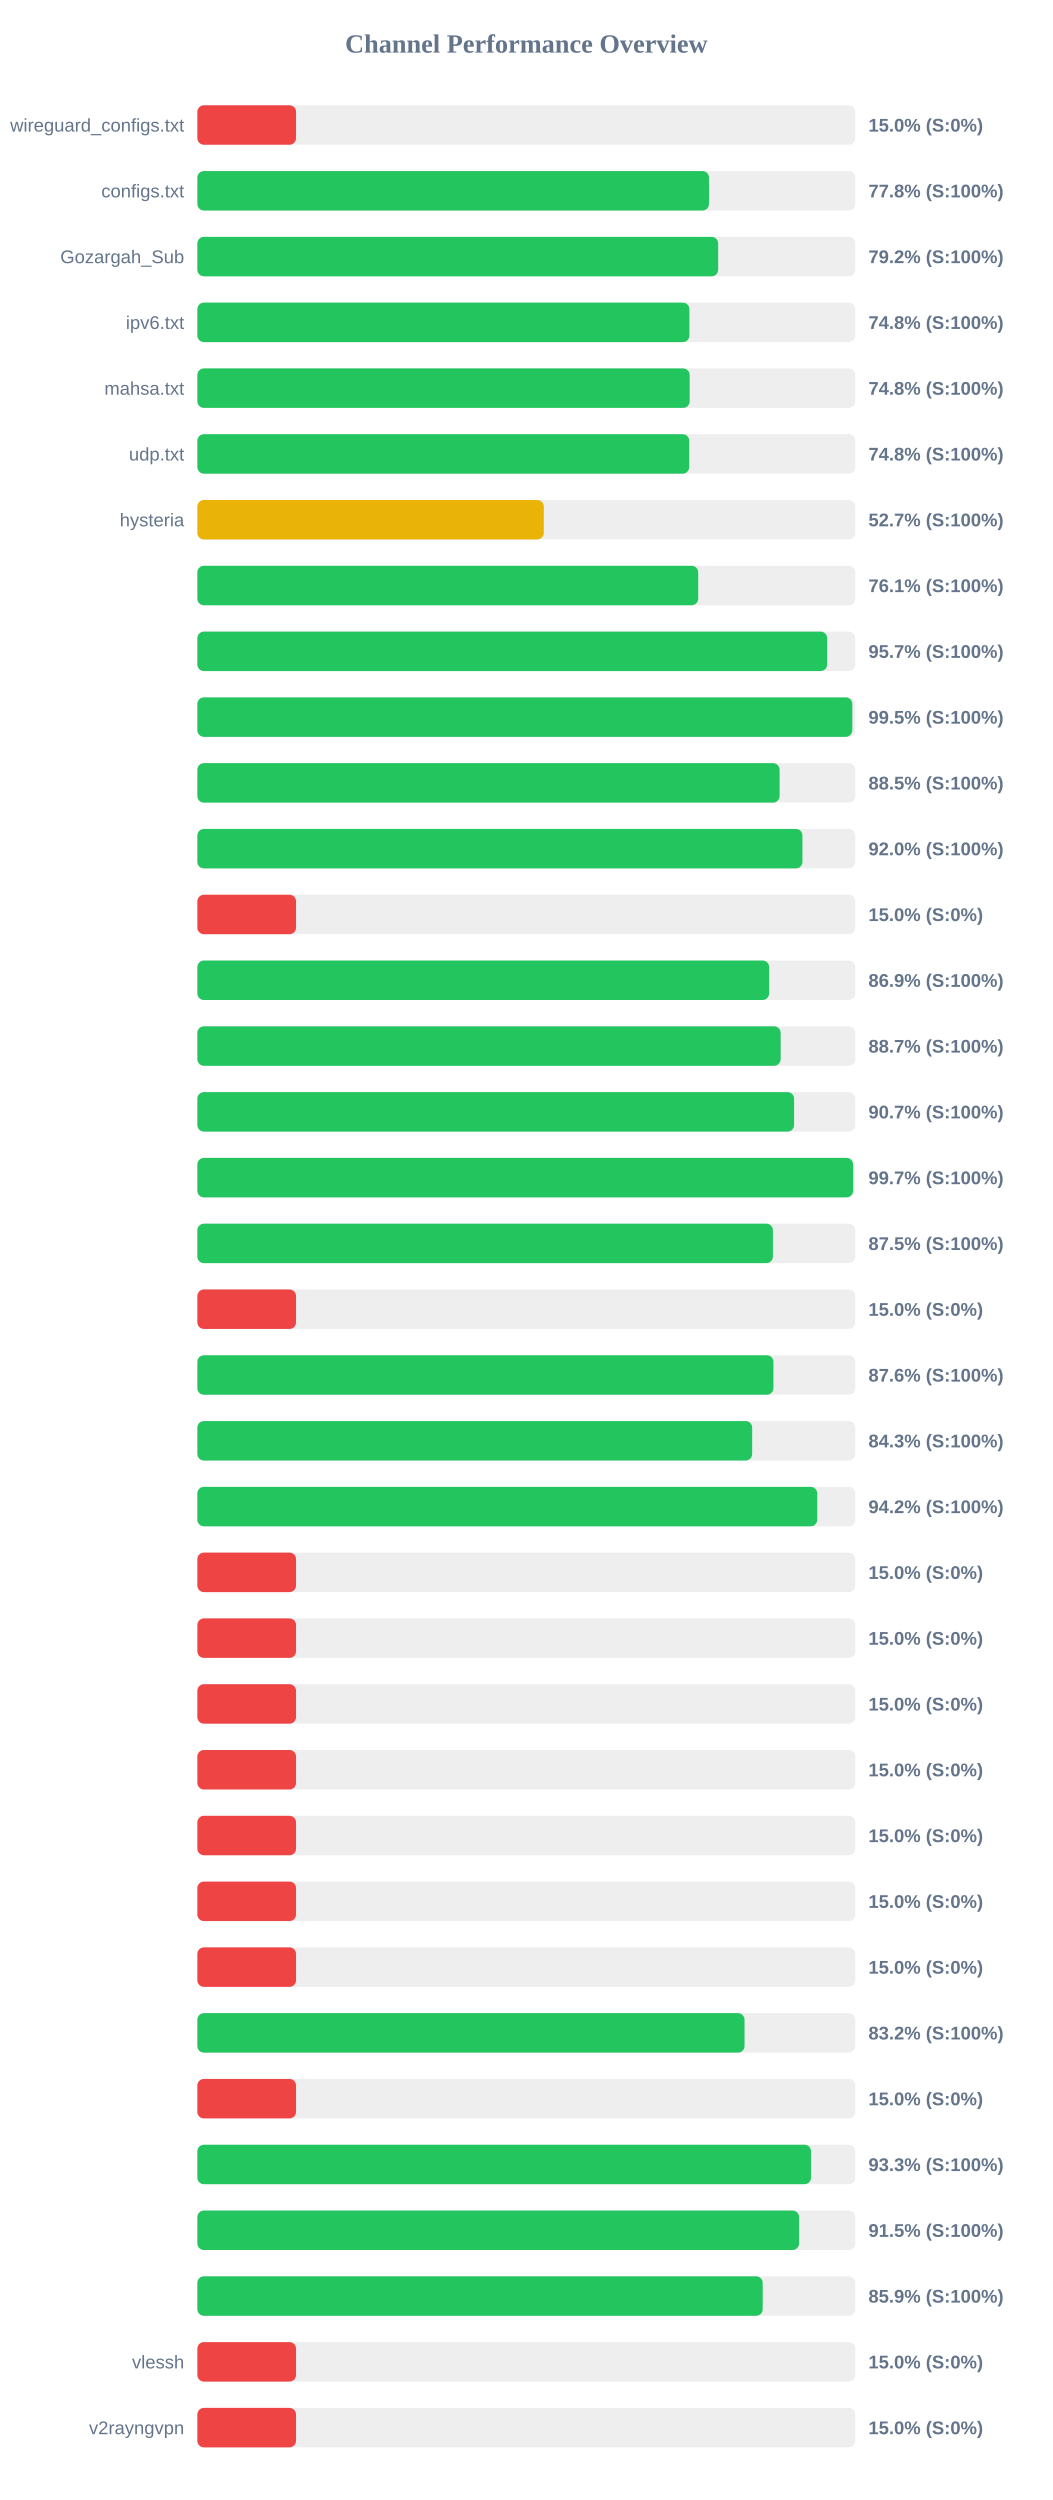
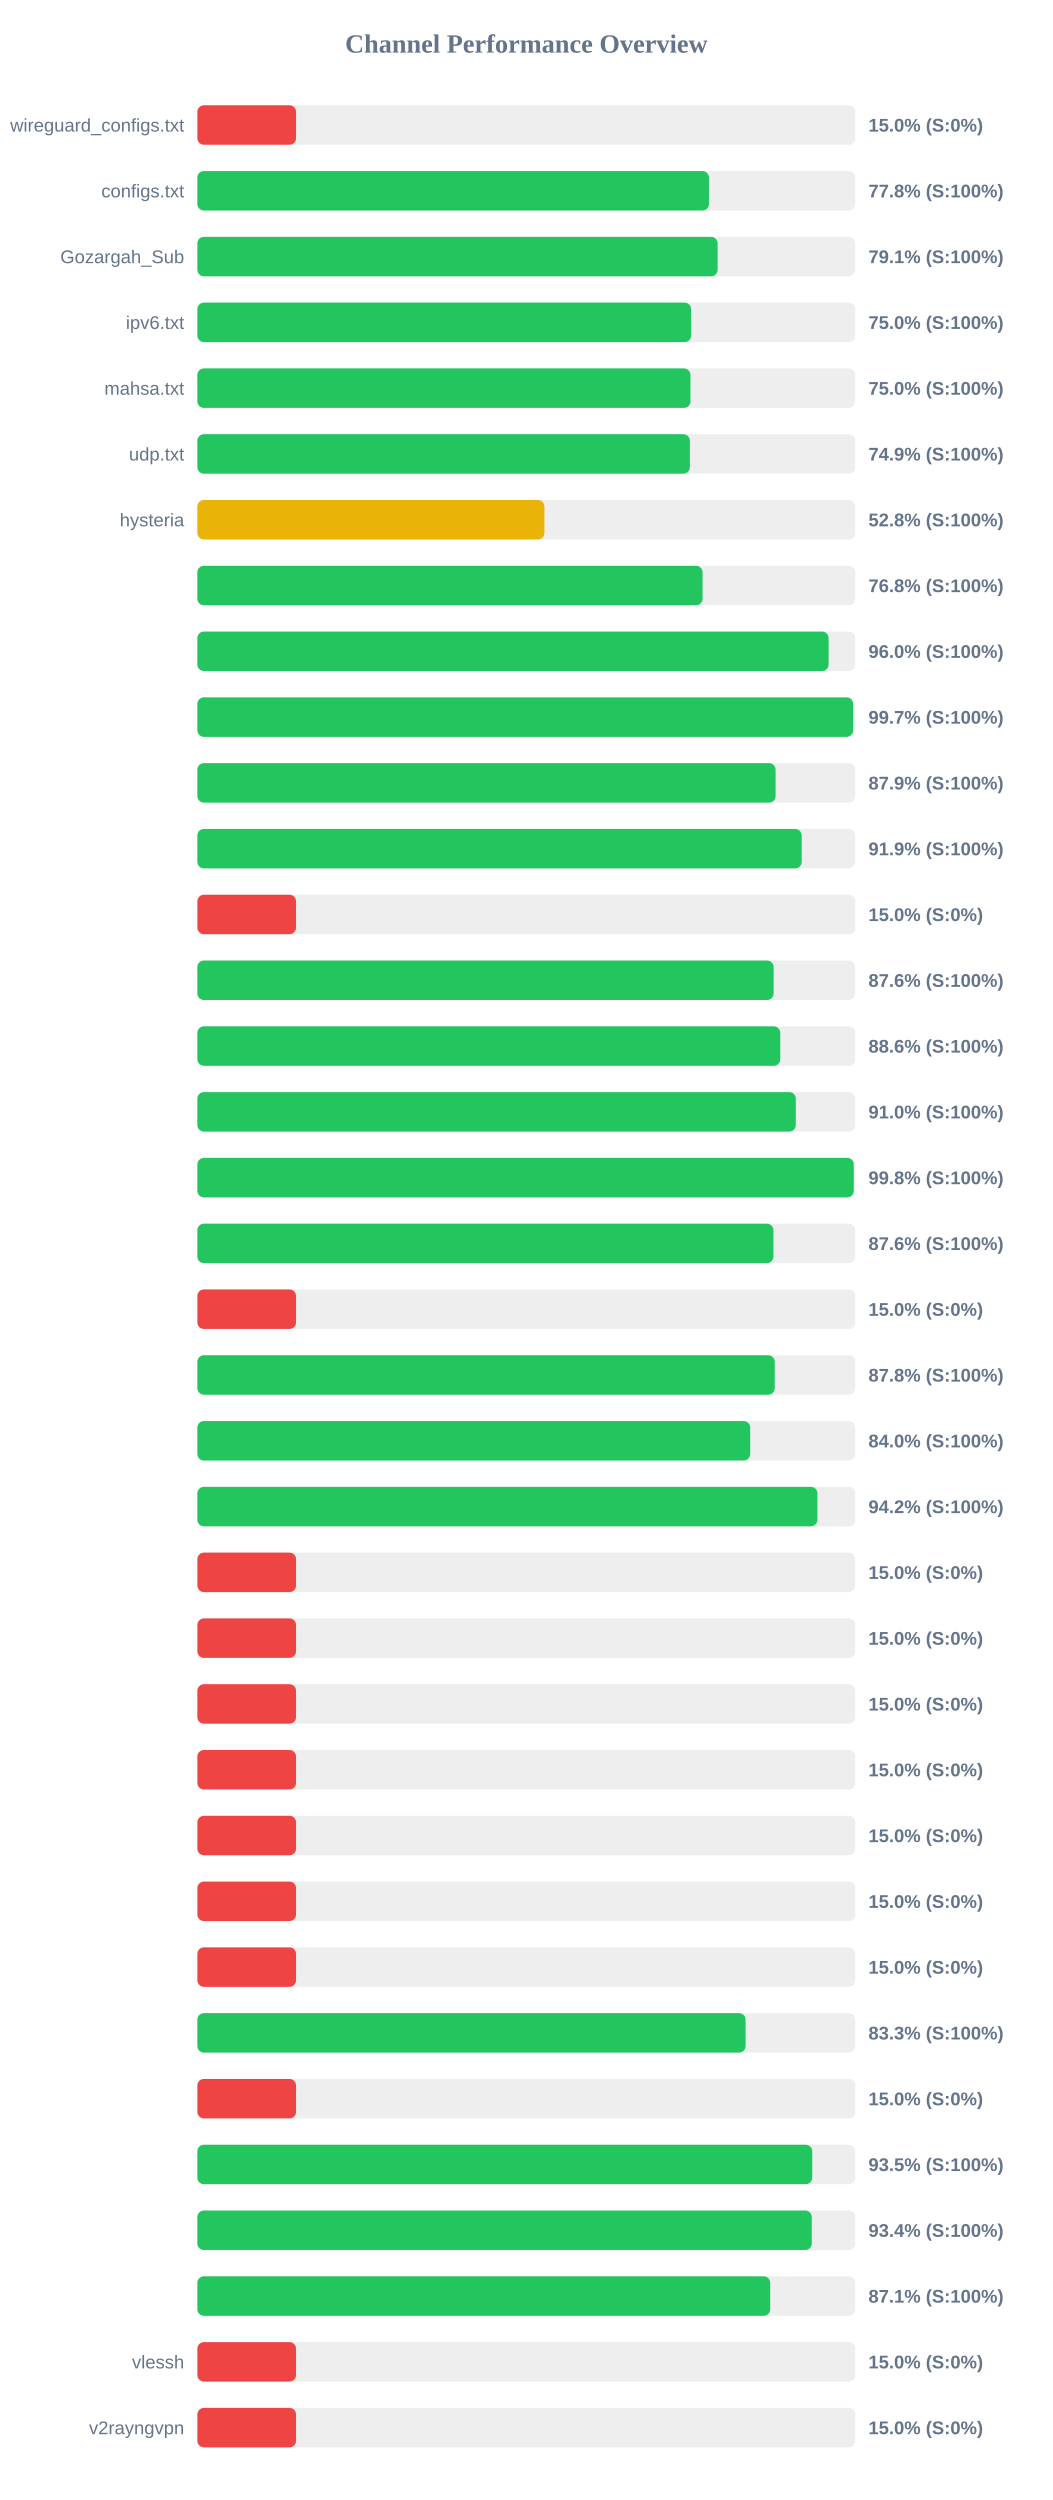
<svg xmlns="http://www.w3.org/2000/svg" width="800" height="1900" version="1.1">
  <style>
        .row { font: 14px Arial; fill: #64748b; }
        .score { font: bold 14px Arial; fill: #64748b; }
    </style>
  <text x="400" y="40" text-anchor="middle" font-size="20px" font-weight="bold" fill="#64748b">Channel Performance Overview</text>
  <rect x="150" y="80" width="500" height="30" fill="#eee" rx="5" />
  <rect x="150" y="80" width="75.0" height="30" fill="#ef4444" rx="5" />
  <text x="140" y="100" text-anchor="end" class="row">wireguard_configs.txt</text>
  <text x="660" y="100" text-anchor="start" class="score">15.0% (S:0%)</text>
  <rect x="150" y="130" width="500" height="30" fill="#eee" rx="5" />
-   <rect x="150" y="130" width="388.85" height="30" fill="#22c55e" rx="5" />
+   <rect x="150" y="130" width="388.8" height="30" fill="#22c55e" rx="5" />
  <text x="140" y="150" text-anchor="end" class="row">configs.txt</text>
  <text x="660" y="150" text-anchor="start" class="score">77.8% (S:100%)</text>
  <rect x="150" y="180" width="500" height="30" fill="#eee" rx="5" />
-   <rect x="150" y="180" width="395.8" height="30" fill="#22c55e" rx="5" />
+   <rect x="150" y="180" width="395.4" height="30" fill="#22c55e" rx="5" />
  <text x="140" y="200" text-anchor="end" class="row">Gozargah_Sub</text>
-   <text x="660" y="200" text-anchor="start" class="score">79.2% (S:100%)</text>
+   <text x="660" y="200" text-anchor="start" class="score">79.1% (S:100%)</text>
  <rect x="150" y="230" width="500" height="30" fill="#eee" rx="5" />
-   <rect x="150" y="230" width="373.95" height="30" fill="#22c55e" rx="5" />
+   <rect x="150" y="230" width="375.25" height="30" fill="#22c55e" rx="5" />
  <text x="140" y="250" text-anchor="end" class="row">ipv6.txt</text>
-   <text x="660" y="250" text-anchor="start" class="score">74.8% (S:100%)</text>
+   <text x="660" y="250" text-anchor="start" class="score">75.0% (S:100%)</text>
  <rect x="150" y="280" width="500" height="30" fill="#eee" rx="5" />
-   <rect x="150" y="280" width="374.15" height="30" fill="#22c55e" rx="5" />
+   <rect x="150" y="280" width="374.75" height="30" fill="#22c55e" rx="5" />
  <text x="140" y="300" text-anchor="end" class="row">mahsa.txt</text>
-   <text x="660" y="300" text-anchor="start" class="score">74.8% (S:100%)</text>
+   <text x="660" y="300" text-anchor="start" class="score">75.0% (S:100%)</text>
  <rect x="150" y="330" width="500" height="30" fill="#eee" rx="5" />
-   <rect x="150" y="330" width="373.8" height="30" fill="#22c55e" rx="5" />
+   <rect x="150" y="330" width="374.3" height="30" fill="#22c55e" rx="5" />
  <text x="140" y="350" text-anchor="end" class="row">udp.txt</text>
-   <text x="660" y="350" text-anchor="start" class="score">74.8% (S:100%)</text>
+   <text x="660" y="350" text-anchor="start" class="score">74.9% (S:100%)</text>
  <rect x="150" y="380" width="500" height="30" fill="#eee" rx="5" />
-   <rect x="150" y="380" width="263.3" height="30" fill="#eab308" rx="5" />
+   <rect x="150" y="380" width="263.75" height="30" fill="#eab308" rx="5" />
  <text x="140" y="400" text-anchor="end" class="row">hysteria</text>
-   <text x="660" y="400" text-anchor="start" class="score">52.7% (S:100%)</text>
+   <text x="660" y="400" text-anchor="start" class="score">52.8% (S:100%)</text>
  <rect x="150" y="430" width="500" height="30" fill="#eee" rx="5" />
-   <rect x="150" y="430" width="380.65" height="30" fill="#22c55e" rx="5" />
+   <rect x="150" y="430" width="383.95" height="30" fill="#22c55e" rx="5" />
  <text x="140" y="450" text-anchor="end" class="row" />
-   <text x="660" y="450" text-anchor="start" class="score">76.1% (S:100%)</text>
+   <text x="660" y="450" text-anchor="start" class="score">76.8% (S:100%)</text>
  <rect x="150" y="480" width="500" height="30" fill="#eee" rx="5" />
-   <rect x="150" y="480" width="478.65" height="30" fill="#22c55e" rx="5" />
+   <rect x="150" y="480" width="479.75" height="30" fill="#22c55e" rx="5" />
  <text x="140" y="500" text-anchor="end" class="row" />
-   <text x="660" y="500" text-anchor="start" class="score">95.7% (S:100%)</text>
+   <text x="660" y="500" text-anchor="start" class="score">96.0% (S:100%)</text>
  <rect x="150" y="530" width="500" height="30" fill="#eee" rx="5" />
-   <rect x="150" y="530" width="497.75" height="30" fill="#22c55e" rx="5" />
+   <rect x="150" y="530" width="498.35" height="30" fill="#22c55e" rx="5" />
  <text x="140" y="550" text-anchor="end" class="row" />
-   <text x="660" y="550" text-anchor="start" class="score">99.5% (S:100%)</text>
+   <text x="660" y="550" text-anchor="start" class="score">99.7% (S:100%)</text>
  <rect x="150" y="580" width="500" height="30" fill="#eee" rx="5" />
-   <rect x="150" y="580" width="442.5" height="30" fill="#22c55e" rx="5" />
+   <rect x="150" y="580" width="439.45" height="30" fill="#22c55e" rx="5" />
  <text x="140" y="600" text-anchor="end" class="row" />
-   <text x="660" y="600" text-anchor="start" class="score">88.5% (S:100%)</text>
+   <text x="660" y="600" text-anchor="start" class="score">87.9% (S:100%)</text>
  <rect x="150" y="630" width="500" height="30" fill="#eee" rx="5" />
-   <rect x="150" y="630" width="459.85" height="30" fill="#22c55e" rx="5" />
+   <rect x="150" y="630" width="459.3" height="30" fill="#22c55e" rx="5" />
  <text x="140" y="650" text-anchor="end" class="row" />
-   <text x="660" y="650" text-anchor="start" class="score">92.0% (S:100%)</text>
+   <text x="660" y="650" text-anchor="start" class="score">91.9% (S:100%)</text>
  <rect x="150" y="680" width="500" height="30" fill="#eee" rx="5" />
  <rect x="150" y="680" width="75.0" height="30" fill="#ef4444" rx="5" />
  <text x="140" y="700" text-anchor="end" class="row" />
  <text x="660" y="700" text-anchor="start" class="score">15.0% (S:0%)</text>
  <rect x="150" y="730" width="500" height="30" fill="#eee" rx="5" />
-   <rect x="150" y="730" width="434.55" height="30" fill="#22c55e" rx="5" />
+   <rect x="150" y="730" width="437.95" height="30" fill="#22c55e" rx="5" />
  <text x="140" y="750" text-anchor="end" class="row" />
-   <text x="660" y="750" text-anchor="start" class="score">86.9% (S:100%)</text>
+   <text x="660" y="750" text-anchor="start" class="score">87.6% (S:100%)</text>
  <rect x="150" y="780" width="500" height="30" fill="#eee" rx="5" />
-   <rect x="150" y="780" width="443.3" height="30" fill="#22c55e" rx="5" />
+   <rect x="150" y="780" width="443.0" height="30" fill="#22c55e" rx="5" />
  <text x="140" y="800" text-anchor="end" class="row" />
-   <text x="660" y="800" text-anchor="start" class="score">88.7% (S:100%)</text>
+   <text x="660" y="800" text-anchor="start" class="score">88.6% (S:100%)</text>
  <rect x="150" y="830" width="500" height="30" fill="#eee" rx="5" />
-   <rect x="150" y="830" width="453.5" height="30" fill="#22c55e" rx="5" />
+   <rect x="150" y="830" width="454.8" height="30" fill="#22c55e" rx="5" />
  <text x="140" y="850" text-anchor="end" class="row" />
-   <text x="660" y="850" text-anchor="start" class="score">90.7% (S:100%)</text>
+   <text x="660" y="850" text-anchor="start" class="score">91.0% (S:100%)</text>
  <rect x="150" y="880" width="500" height="30" fill="#eee" rx="5" />
-   <rect x="150" y="880" width="498.35" height="30" fill="#22c55e" rx="5" />
+   <rect x="150" y="880" width="498.85" height="30" fill="#22c55e" rx="5" />
  <text x="140" y="900" text-anchor="end" class="row" />
-   <text x="660" y="900" text-anchor="start" class="score">99.7% (S:100%)</text>
+   <text x="660" y="900" text-anchor="start" class="score">99.8% (S:100%)</text>
  <rect x="150" y="930" width="500" height="30" fill="#eee" rx="5" />
-   <rect x="150" y="930" width="437.4" height="30" fill="#22c55e" rx="5" />
+   <rect x="150" y="930" width="437.8" height="30" fill="#22c55e" rx="5" />
  <text x="140" y="950" text-anchor="end" class="row" />
-   <text x="660" y="950" text-anchor="start" class="score">87.5% (S:100%)</text>
+   <text x="660" y="950" text-anchor="start" class="score">87.6% (S:100%)</text>
  <rect x="150" y="980" width="500" height="30" fill="#eee" rx="5" />
  <rect x="150" y="980" width="75.0" height="30" fill="#ef4444" rx="5" />
  <text x="140" y="1000" text-anchor="end" class="row" />
  <text x="660" y="1000" text-anchor="start" class="score">15.0% (S:0%)</text>
  <rect x="150" y="1030" width="500" height="30" fill="#eee" rx="5" />
-   <rect x="150" y="1030" width="437.8" height="30" fill="#22c55e" rx="5" />
+   <rect x="150" y="1030" width="438.8" height="30" fill="#22c55e" rx="5" />
  <text x="140" y="1050" text-anchor="end" class="row" />
-   <text x="660" y="1050" text-anchor="start" class="score">87.6% (S:100%)</text>
+   <text x="660" y="1050" text-anchor="start" class="score">87.8% (S:100%)</text>
  <rect x="150" y="1080" width="500" height="30" fill="#eee" rx="5" />
-   <rect x="150" y="1080" width="421.65" height="30" fill="#22c55e" rx="5" />
+   <rect x="150" y="1080" width="420.15" height="30" fill="#22c55e" rx="5" />
  <text x="140" y="1100" text-anchor="end" class="row" />
-   <text x="660" y="1100" text-anchor="start" class="score">84.3% (S:100%)</text>
+   <text x="660" y="1100" text-anchor="start" class="score">84.0% (S:100%)</text>
  <rect x="150" y="1130" width="500" height="30" fill="#eee" rx="5" />
-   <rect x="150" y="1130" width="471.1" height="30" fill="#22c55e" rx="5" />
+   <rect x="150" y="1130" width="471.25" height="30" fill="#22c55e" rx="5" />
  <text x="140" y="1150" text-anchor="end" class="row" />
  <text x="660" y="1150" text-anchor="start" class="score">94.2% (S:100%)</text>
  <rect x="150" y="1180" width="500" height="30" fill="#eee" rx="5" />
  <rect x="150" y="1180" width="75.0" height="30" fill="#ef4444" rx="5" />
  <text x="140" y="1200" text-anchor="end" class="row" />
  <text x="660" y="1200" text-anchor="start" class="score">15.0% (S:0%)</text>
  <rect x="150" y="1230" width="500" height="30" fill="#eee" rx="5" />
  <rect x="150" y="1230" width="75.0" height="30" fill="#ef4444" rx="5" />
  <text x="140" y="1250" text-anchor="end" class="row" />
  <text x="660" y="1250" text-anchor="start" class="score">15.0% (S:0%)</text>
  <rect x="150" y="1280" width="500" height="30" fill="#eee" rx="5" />
  <rect x="150" y="1280" width="75.0" height="30" fill="#ef4444" rx="5" />
  <text x="140" y="1300" text-anchor="end" class="row" />
  <text x="660" y="1300" text-anchor="start" class="score">15.0% (S:0%)</text>
  <rect x="150" y="1330" width="500" height="30" fill="#eee" rx="5" />
  <rect x="150" y="1330" width="75.0" height="30" fill="#ef4444" rx="5" />
  <text x="140" y="1350" text-anchor="end" class="row" />
  <text x="660" y="1350" text-anchor="start" class="score">15.0% (S:0%)</text>
  <rect x="150" y="1380" width="500" height="30" fill="#eee" rx="5" />
  <rect x="150" y="1380" width="75.0" height="30" fill="#ef4444" rx="5" />
  <text x="140" y="1400" text-anchor="end" class="row" />
  <text x="660" y="1400" text-anchor="start" class="score">15.0% (S:0%)</text>
  <rect x="150" y="1430" width="500" height="30" fill="#eee" rx="5" />
  <rect x="150" y="1430" width="75.0" height="30" fill="#ef4444" rx="5" />
  <text x="140" y="1450" text-anchor="end" class="row" />
  <text x="660" y="1450" text-anchor="start" class="score">15.0% (S:0%)</text>
  <rect x="150" y="1480" width="500" height="30" fill="#eee" rx="5" />
  <rect x="150" y="1480" width="75.0" height="30" fill="#ef4444" rx="5" />
  <text x="140" y="1500" text-anchor="end" class="row" />
  <text x="660" y="1500" text-anchor="start" class="score">15.0% (S:0%)</text>
  <rect x="150" y="1530" width="500" height="30" fill="#eee" rx="5" />
-   <rect x="150" y="1530" width="415.85" height="30" fill="#22c55e" rx="5" />
+   <rect x="150" y="1530" width="416.65" height="30" fill="#22c55e" rx="5" />
  <text x="140" y="1550" text-anchor="end" class="row" />
-   <text x="660" y="1550" text-anchor="start" class="score">83.2% (S:100%)</text>
+   <text x="660" y="1550" text-anchor="start" class="score">83.3% (S:100%)</text>
  <rect x="150" y="1580" width="500" height="30" fill="#eee" rx="5" />
  <rect x="150" y="1580" width="75.0" height="30" fill="#ef4444" rx="5" />
  <text x="140" y="1600" text-anchor="end" class="row" />
  <text x="660" y="1600" text-anchor="start" class="score">15.0% (S:0%)</text>
  <rect x="150" y="1630" width="500" height="30" fill="#eee" rx="5" />
-   <rect x="150" y="1630" width="466.4" height="30" fill="#22c55e" rx="5" />
+   <rect x="150" y="1630" width="467.3" height="30" fill="#22c55e" rx="5" />
  <text x="140" y="1650" text-anchor="end" class="row" />
-   <text x="660" y="1650" text-anchor="start" class="score">93.3% (S:100%)</text>
+   <text x="660" y="1650" text-anchor="start" class="score">93.5% (S:100%)</text>
  <rect x="150" y="1680" width="500" height="30" fill="#eee" rx="5" />
-   <rect x="150" y="1680" width="457.3" height="30" fill="#22c55e" rx="5" />
+   <rect x="150" y="1680" width="466.95" height="30" fill="#22c55e" rx="5" />
  <text x="140" y="1700" text-anchor="end" class="row" />
-   <text x="660" y="1700" text-anchor="start" class="score">91.5% (S:100%)</text>
+   <text x="660" y="1700" text-anchor="start" class="score">93.4% (S:100%)</text>
  <rect x="150" y="1730" width="500" height="30" fill="#eee" rx="5" />
-   <rect x="150" y="1730" width="429.65" height="30" fill="#22c55e" rx="5" />
+   <rect x="150" y="1730" width="435.35" height="30" fill="#22c55e" rx="5" />
  <text x="140" y="1750" text-anchor="end" class="row" />
-   <text x="660" y="1750" text-anchor="start" class="score">85.9% (S:100%)</text>
+   <text x="660" y="1750" text-anchor="start" class="score">87.1% (S:100%)</text>
  <rect x="150" y="1780" width="500" height="30" fill="#eee" rx="5" />
  <rect x="150" y="1780" width="75.0" height="30" fill="#ef4444" rx="5" />
  <text x="140" y="1800" text-anchor="end" class="row">vlessh</text>
  <text x="660" y="1800" text-anchor="start" class="score">15.0% (S:0%)</text>
  <rect x="150" y="1830" width="500" height="30" fill="#eee" rx="5" />
  <rect x="150" y="1830" width="75.0" height="30" fill="#ef4444" rx="5" />
  <text x="140" y="1850" text-anchor="end" class="row">v2rayngvpn</text>
  <text x="660" y="1850" text-anchor="start" class="score">15.0% (S:0%)</text>
</svg>
